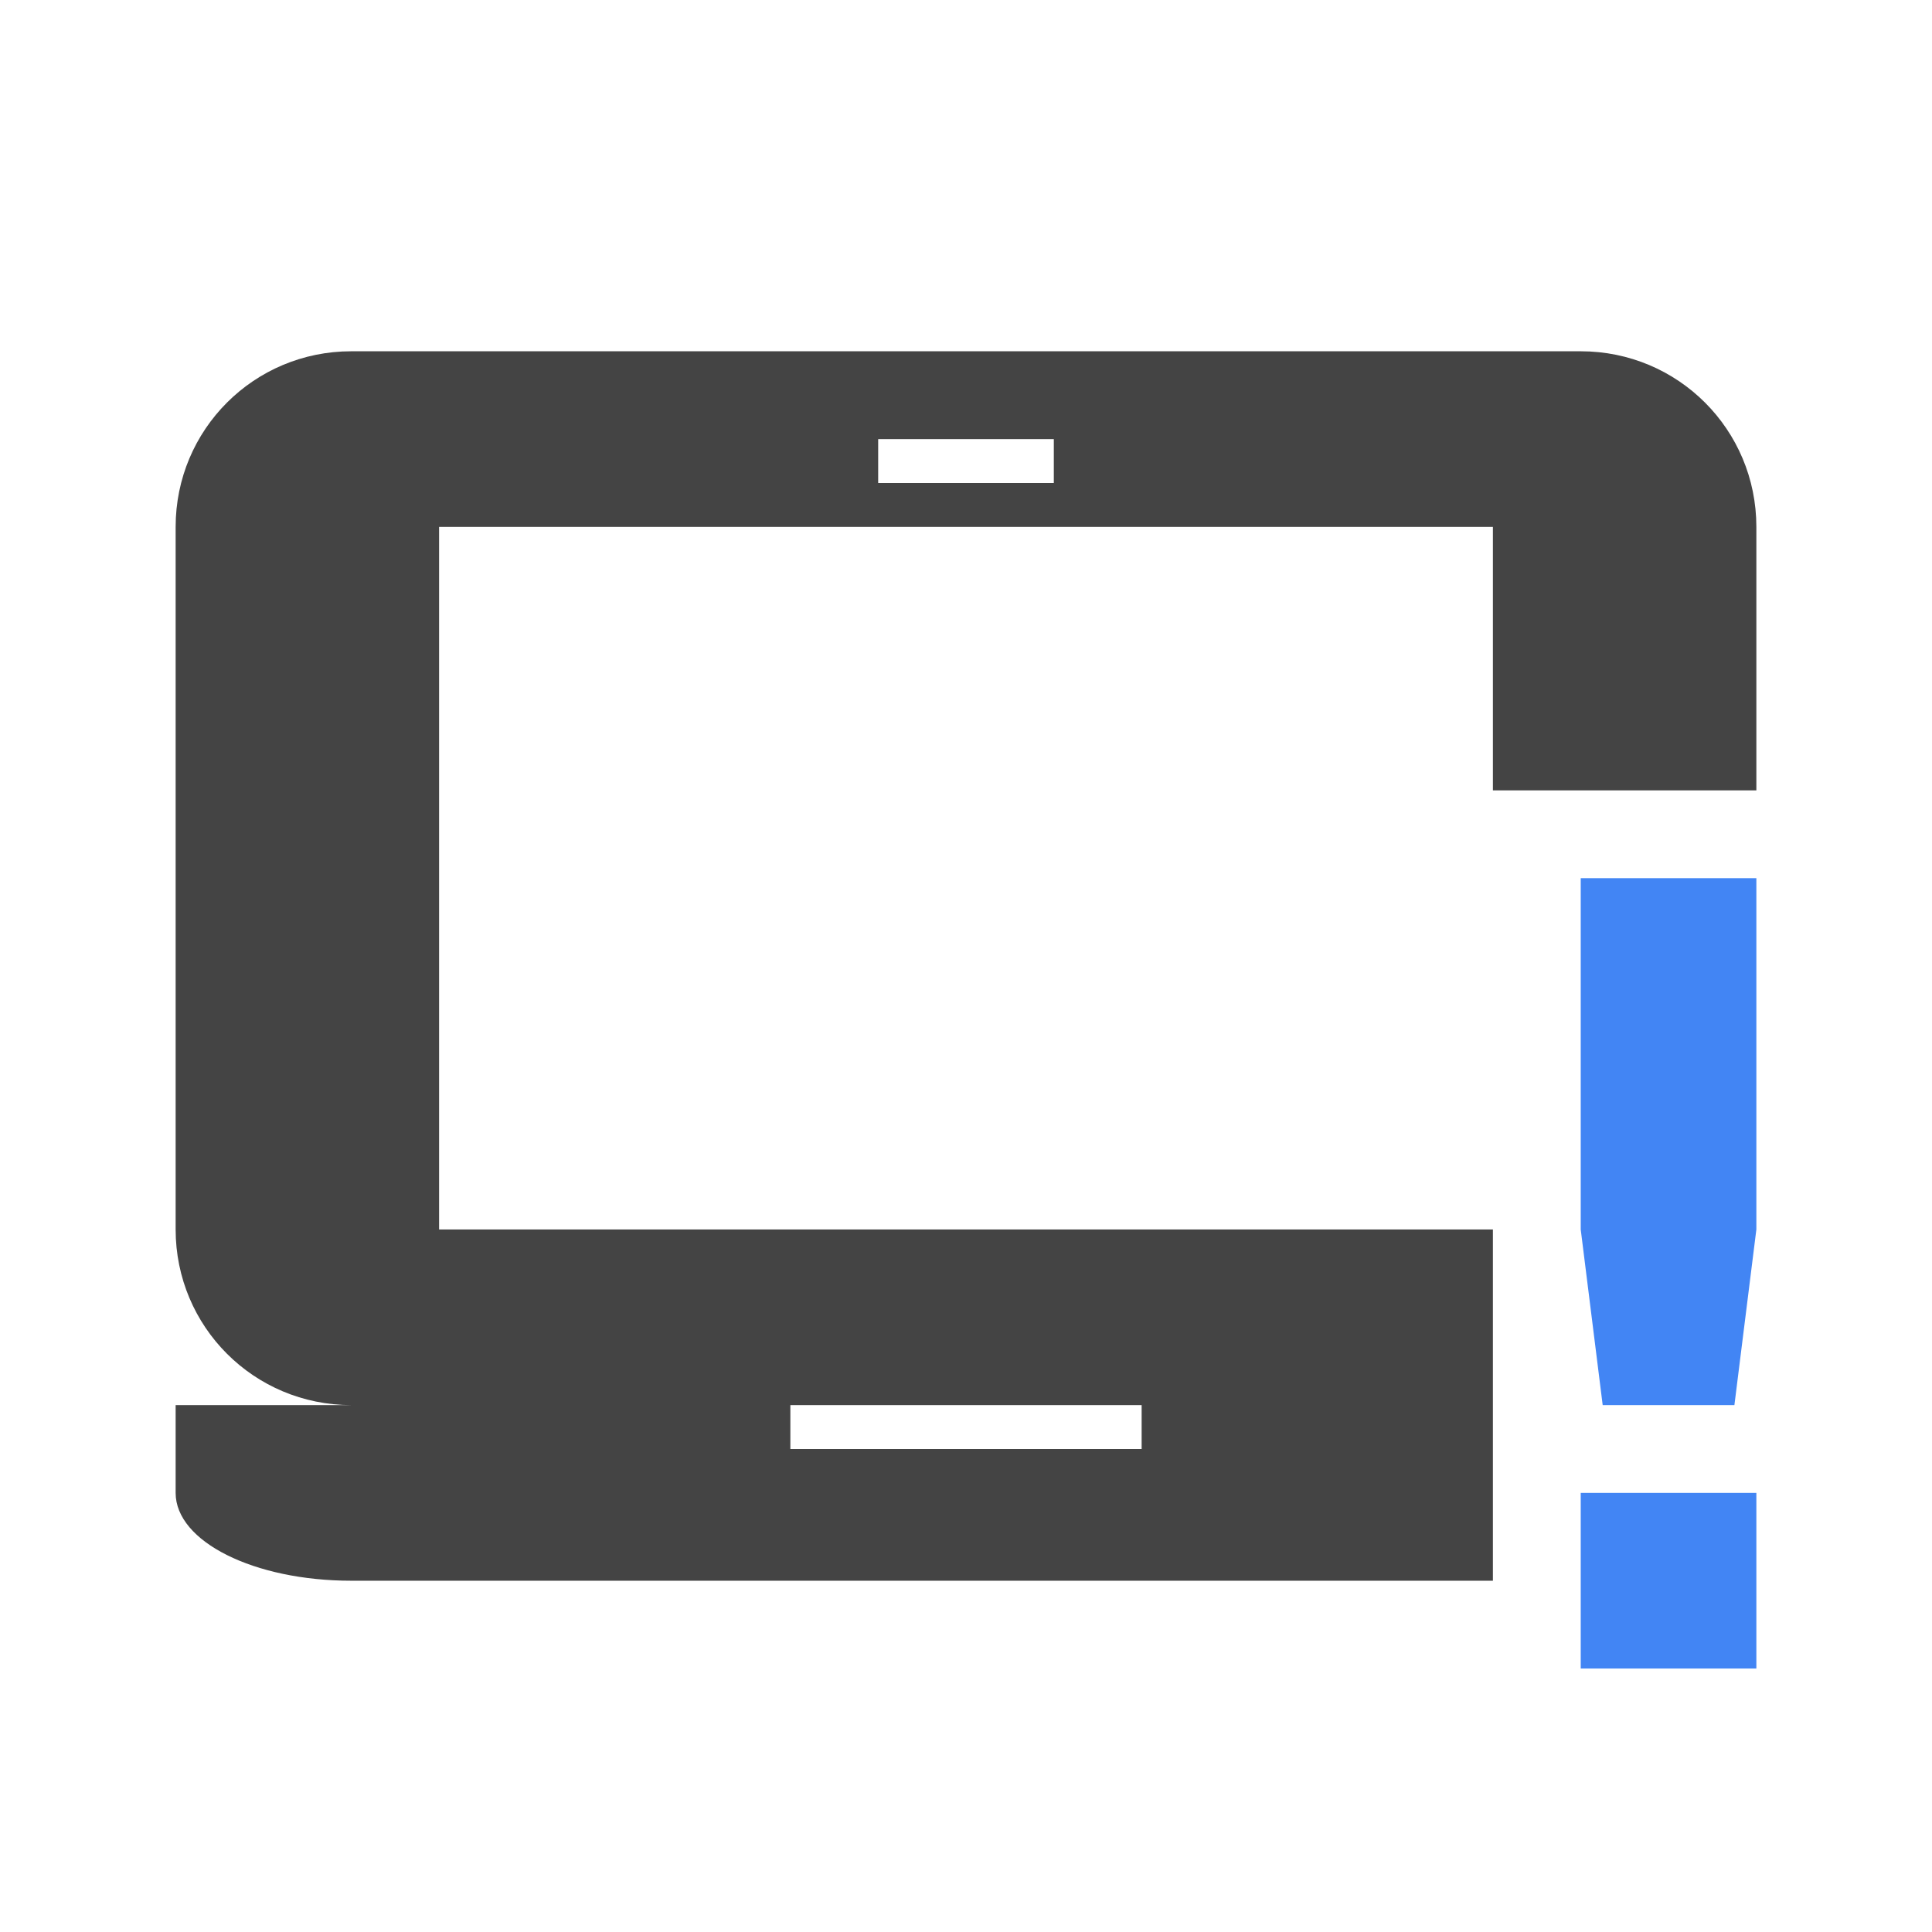
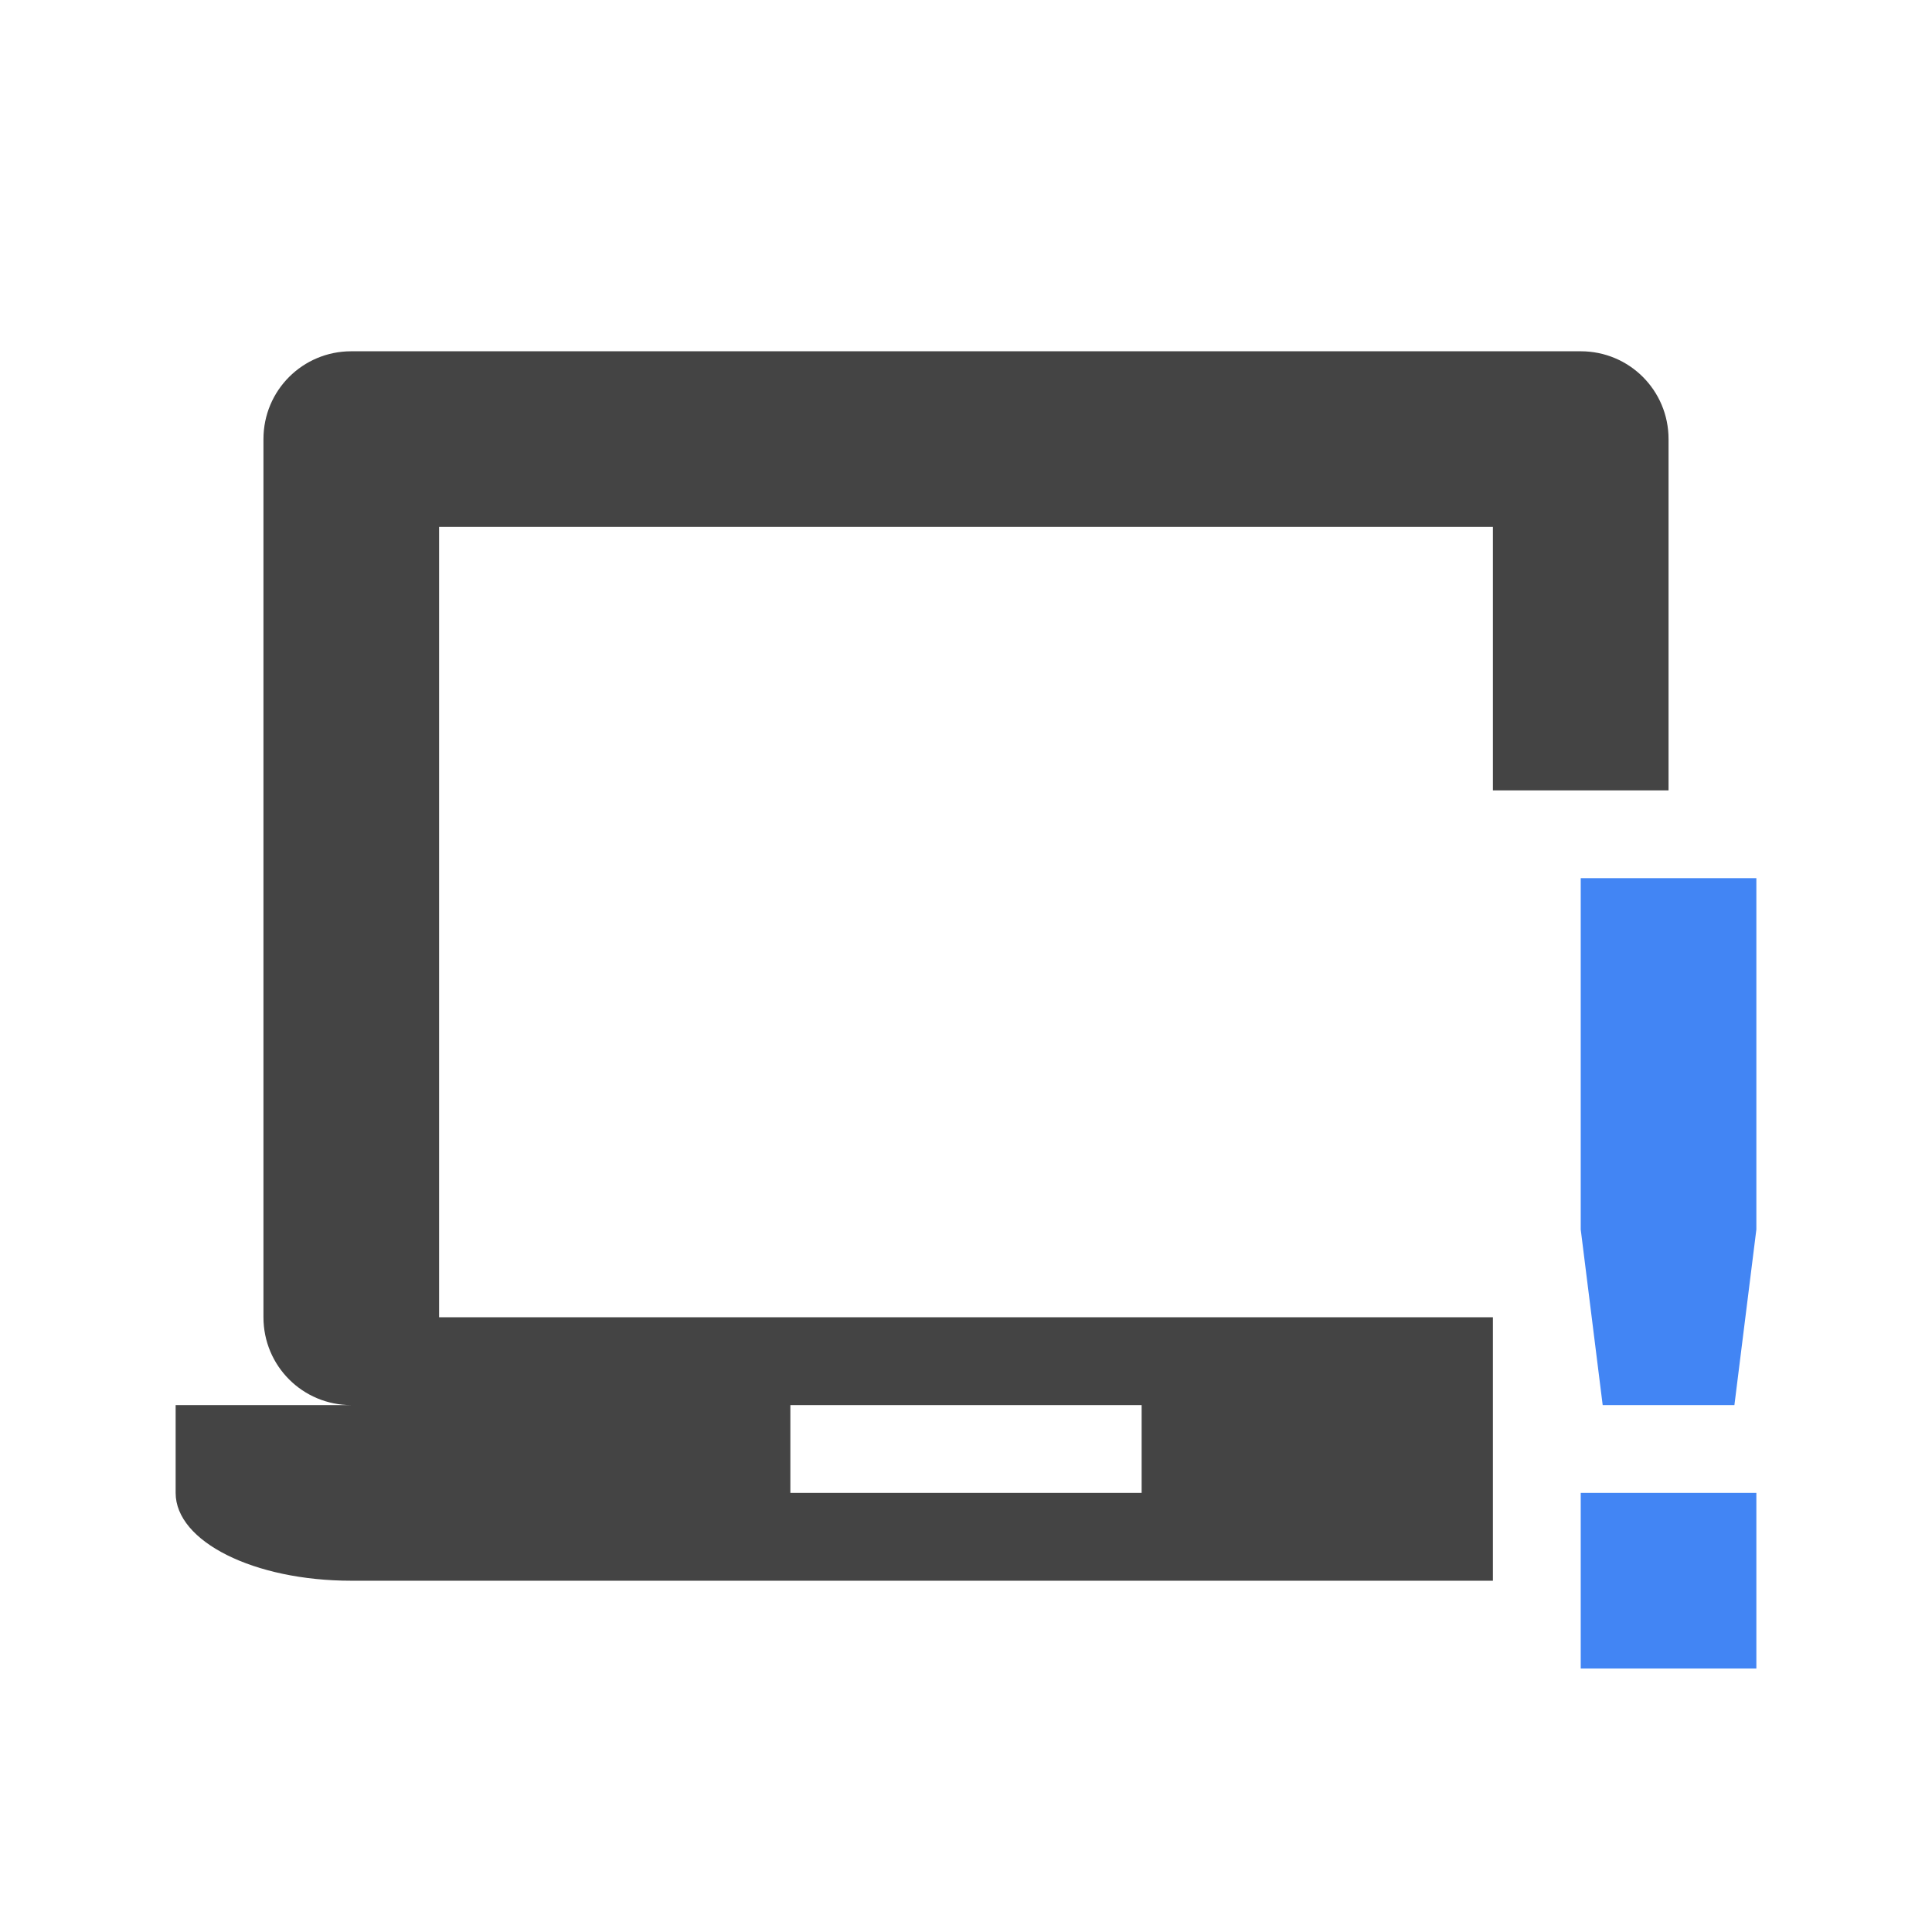
<svg xmlns="http://www.w3.org/2000/svg" width="22" height="22" version="1.1">
  <defs>
    <style id="current-color-scheme" type="text/css">
   .ColorScheme-Text { color:#444444; } .ColorScheme-Highlight { color:#4285f4; }
  </style>
  </defs>
-   <path style="fill:currentColor" class="ColorScheme-Text" d="M 4,4 C 2.892,4 2,4.892 2,6 V 14 C 2,15.108 2.892,16 4,16 H 2 V 17 C 2,17.554 2.892,18 4,18 H 17 V 14 H 5 V 6 H 17 V 9 H 20 V 6 C 20,4.892 19.108,4 18,4 Z M 10,5 H 12 V 5.5 H 10 Z M 9,16 H 13 V 16.5 H 9 Z" />
+   <path style="fill:currentColor" class="ColorScheme-Text" d="M 4 4 C 3.446 4 3 4.446 3 5 L 3 15 C 3 15.554 3.446 16 4 16 L 2 16 L 2 17 C 2 17.554 2.892 18 4 18 L 17 18 L 17 15 L 5 15 L 5 6 L 17 6 L 17 9 L 19 9 L 19 5 C 19 4.446 18.554 4 18 4 L 4 4 z M 9 16 L 13 16 L 13 17 L 9 17 L 9 16 z" />
  <path style="fill:currentColor" class="ColorScheme-Highlight" d="M 18,10 V 14 L 18.25,16 H 19.75 L 20,14 V 10 Z M 18,17 V 19 H 20 V 17 Z" />
</svg>
